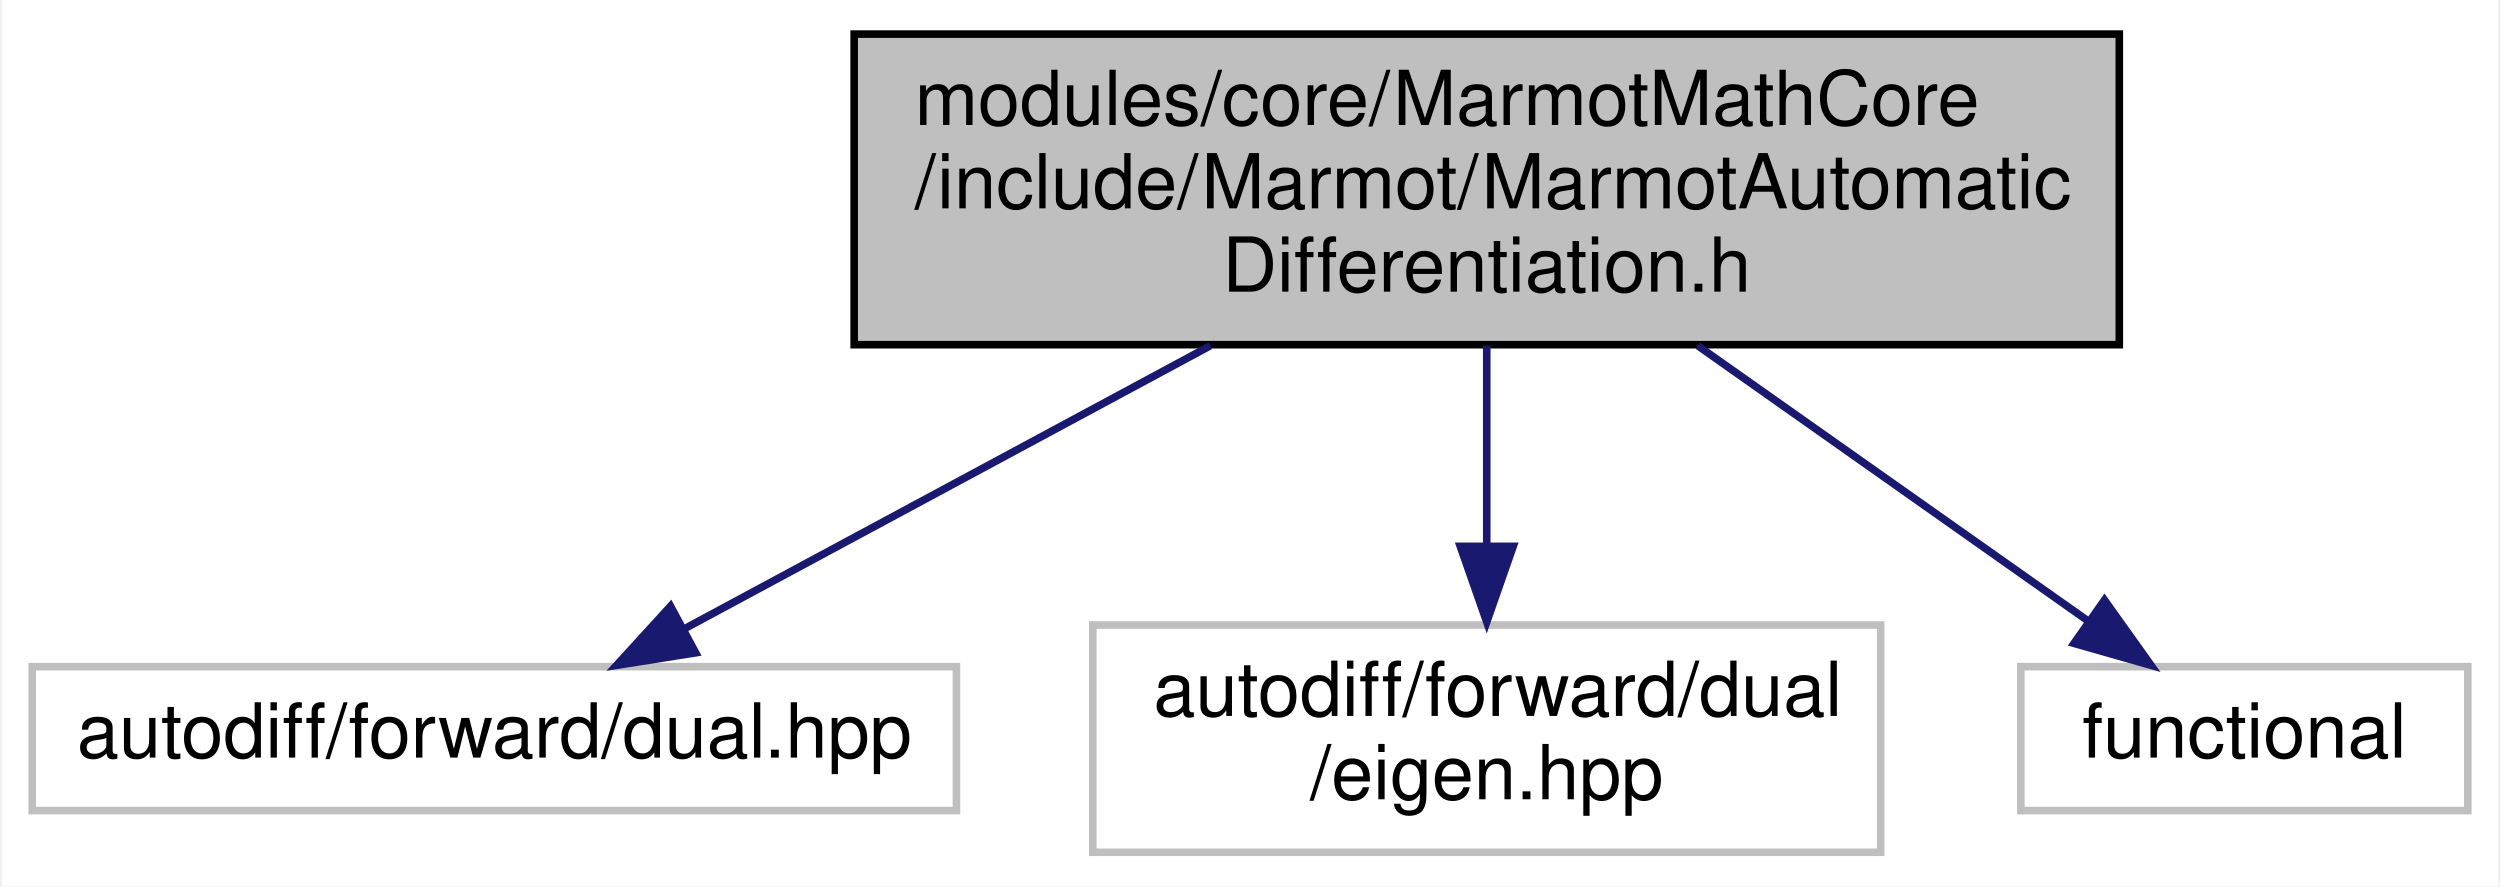
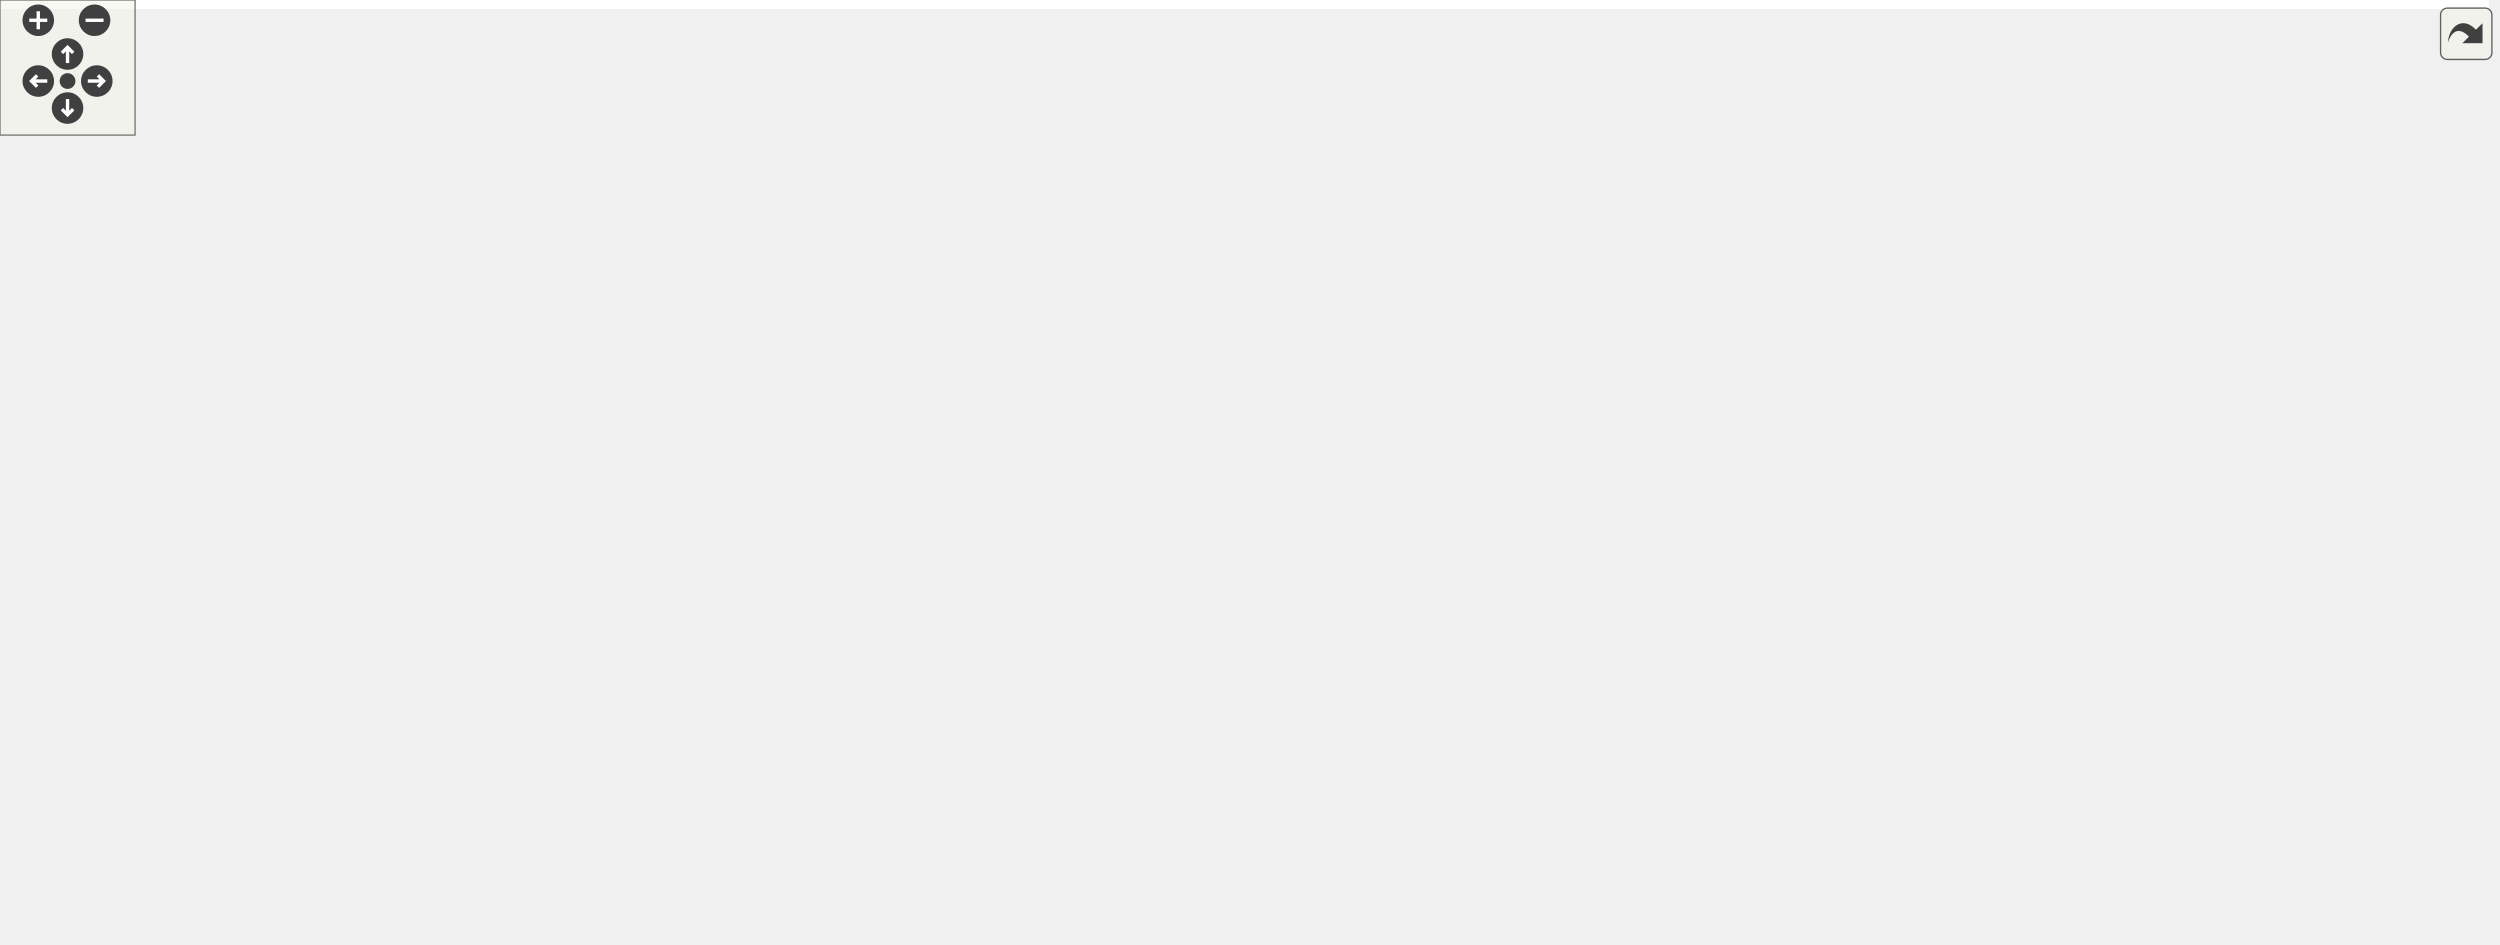
- <svg xmlns="http://www.w3.org/2000/svg" xmlns:xlink="http://www.w3.org/1999/xlink" width="330pt" height="117pt" viewBox="0.00 0.00 329.50 117.00">
-   <g id="graph0" class="graph" transform="scale(1 1) rotate(0) translate(4 113)">
-     <polygon fill="white" stroke="transparent" points="-4,4 -4,-113 325.5,-113 325.5,4 -4,4" />
-     <g id="node1" class="node">
-       <g id="a_node1">
-         <a xlink:title=" ">
-           <polygon fill="#bfbfbf" stroke="black" points="108.5,-67.5 108.5,-108.5 275.5,-108.5 275.5,-67.5 108.5,-67.5" />
-           <text text-anchor="start" x="116.5" y="-96.5" font-family="Helvetica,sans-Serif" font-size="10.00">modules/core/MarmotMathCore</text>
-           <text text-anchor="start" x="116.5" y="-85.5" font-family="Helvetica,sans-Serif" font-size="10.00">/include/Marmot/MarmotAutomatic</text>
-           <text text-anchor="middle" x="192" y="-74.5" font-family="Helvetica,sans-Serif" font-size="10.00">Differentiation.h</text>
-         </a>
-       </g>
-     </g>
-     <g id="node2" class="node">
-       <g id="a_node2">
-         <a xlink:title=" ">
-           <polygon fill="white" stroke="#bfbfbf" points="0,-6 0,-25 122,-25 122,-6 0,-6" />
-           <text text-anchor="middle" x="61" y="-13" font-family="Helvetica,sans-Serif" font-size="10.00">autodiff/forward/dual.hpp</text>
-         </a>
-       </g>
-     </g>
-     <g id="edge1" class="edge">
-       <path fill="none" stroke="midnightblue" d="M155.51,-67.36C133.39,-55.46 105.74,-40.58 86.07,-29.99" />
-       <polygon fill="midnightblue" stroke="midnightblue" points="87.58,-26.83 77.12,-25.17 84.26,-32.99 87.58,-26.83" />
-     </g>
-     <g id="node3" class="node">
-       <g id="a_node3">
-         <a xlink:title=" ">
-           <polygon fill="white" stroke="#bfbfbf" points="140,-0.5 140,-30.5 244,-30.5 244,-0.5 140,-0.5" />
-           <text text-anchor="start" x="148" y="-18.5" font-family="Helvetica,sans-Serif" font-size="10.00">autodiff/forward/dual</text>
-           <text text-anchor="middle" x="192" y="-7.5" font-family="Helvetica,sans-Serif" font-size="10.00">/eigen.hpp</text>
-         </a>
-       </g>
-     </g>
-     <g id="edge2" class="edge">
-       <path fill="none" stroke="midnightblue" d="M192,-67.36C192,-59.23 192,-49.7 192,-41.11" />
-       <polygon fill="midnightblue" stroke="midnightblue" points="195.5,-40.89 192,-30.89 188.5,-40.89 195.5,-40.89" />
-     </g>
-     <g id="node4" class="node">
-       <g id="a_node4">
-         <a xlink:title=" ">
-           <polygon fill="white" stroke="#bfbfbf" points="262.5,-6 262.5,-25 321.5,-25 321.5,-6 262.5,-6" />
-           <text text-anchor="middle" x="292" y="-13" font-family="Helvetica,sans-Serif" font-size="10.00">functional</text>
-         </a>
-       </g>
-     </g>
-     <g id="edge3" class="edge">
-       <path fill="none" stroke="midnightblue" d="M219.86,-67.36C236.13,-55.89 256.32,-41.65 271.2,-31.16" />
-       <polygon fill="midnightblue" stroke="midnightblue" points="273.54,-33.8 279.7,-25.17 269.51,-28.07 273.54,-33.8" />
+ <svg xmlns="http://www.w3.org/2000/svg" xmlns:xlink="http://www.w3.org/1999/xlink" id="main" version="1.1" xml:space="preserve">
+   <style type="text/css">
+ .edge:hover path { stroke: red; }
+ .edge:hover polygon { stroke: red; fill: red; }
+ </style>
+   <defs>
+     <circle id="rim" cx="0" cy="0" r="7" />
+     <circle id="rim2" cx="0" cy="0" r="3.5" />
+     <g id="zoomPlus">
+       <use xlink:href="#rim" fill="#404040">
+         <set attributeName="fill" to="#808080" begin="zoomplus.mouseover" end="zoomplus.mouseout" />
+       </use>
+       <path d="M-4,0h8M0,-4v8" fill="none" stroke="white" stroke-width="1.5" pointer-events="none" />
+     </g>
+     <g id="zoomMin">
+       <use xlink:href="#rim" fill="#404040">
+         <set attributeName="fill" to="#808080" begin="zoomminus.mouseover" end="zoomminus.mouseout" />
+       </use>
+       <path d="M-4,0h8" fill="none" stroke="white" stroke-width="1.5" pointer-events="none" />
+     </g>
+     <g id="dirArrow">
+       <path fill="none" stroke="white" stroke-width="1.5" d="M0,-3.0v7 M-2.5,-0.5L0,-3.0L2.5,-0.5" />
+     </g>
+     <g id="resetDef">
+       <use xlink:href="#rim2" fill="#404040">
+         <set attributeName="fill" to="#808080" begin="reset.mouseover" end="reset.mouseout" />
+       </use>
+     </g>
+   </defs>
+   <svg id="graph" class="graph">
+     <g id="viewport">
+       <polygon fill="white" stroke="transparent" points="-4,4 -4,-359 1105.5,-359 1105.5,4 -4,4" />
+       <g id="node1" class="node">
+         <g id="a_node1">
+           <a xlink:title=" ">
+             <polygon fill="#bfbfbf" stroke="black" points="808.5,-313.5 808.5,-354.5 975.5,-354.5 975.5,-313.5 808.5,-313.5" />
+             <text text-anchor="start" x="816.5" y="-342.5" font-family="Helvetica,sans-Serif" font-size="10.00">modules/core/MarmotMathCore</text>
+             <text text-anchor="start" x="816.5" y="-331.5" font-family="Helvetica,sans-Serif" font-size="10.00">/include/Marmot/MarmotAutomatic</text>
+             <text text-anchor="middle" x="892" y="-320.5" font-family="Helvetica,sans-Serif" font-size="10.00">Differentiation.h</text>
+           </a>
+         </g>
+       </g>
+       <g id="node2" class="node">
+         <g id="a_node2">
+           <a xlink:href="MarmotTensor_8h.html" target="_top" xlink:title=" ">
+             <polygon fill="white" stroke="black" points="164.5,-252 164.5,-271 287.5,-271 287.5,-252 164.5,-252" />
+             <text text-anchor="middle" x="226" y="-259" font-family="Helvetica,sans-Serif" font-size="10.00">Marmot/MarmotTensor.h</text>
+           </a>
+         </g>
+       </g>
+       <g id="edge1" class="edge">
+         <path fill="none" stroke="midnightblue" d="M808.33,-324.14C676.31,-310.17 421.96,-283.24 297.77,-270.1" />
+         <polygon fill="midnightblue" stroke="midnightblue" points="297.92,-266.59 287.61,-269.02 297.18,-273.55 297.92,-266.59" />
+       </g>
+       <g id="node15" class="node">
+         <g id="a_node15">
+           <a xlink:title=" ">
+             <polygon fill="white" stroke="#bfbfbf" points="793,-73 793,-92 915,-92 915,-73 793,-73" />
+             <text text-anchor="middle" x="854" y="-80" font-family="Helvetica,sans-Serif" font-size="10.00">autodiff/forward/dual.hpp</text>
+           </a>
+         </g>
+       </g>
+       <g id="edge24" class="edge">
+         <path fill="none" stroke="midnightblue" d="M886.49,-313.43C883.63,-302.74 880.28,-289.22 878,-277 866.14,-213.32 858.6,-136.72 855.55,-102.1" />
+         <polygon fill="midnightblue" stroke="midnightblue" points="859.03,-101.71 854.69,-92.04 852.05,-102.31 859.03,-101.71" />
+       </g>
+       <g id="node18" class="node">
+         <g id="a_node18">
+           <a xlink:title=" ">
+             <polygon fill="white" stroke="#bfbfbf" points="933,-67.5 933,-97.5 1037,-97.5 1037,-67.5 933,-67.5" />
+             <text text-anchor="start" x="941" y="-85.5" font-family="Helvetica,sans-Serif" font-size="10.00">autodiff/forward/dual</text>
+             <text text-anchor="middle" x="985" y="-74.5" font-family="Helvetica,sans-Serif" font-size="10.00">/dual.hpp</text>
+           </a>
+         </g>
+       </g>
+       <g id="edge26" class="edge">
+         <path fill="none" stroke="midnightblue" d="M895.07,-313.33C898.14,-295.49 903.48,-268.59 911,-246 928.04,-194.77 956.14,-138.04 972.37,-107" />
+         <polygon fill="midnightblue" stroke="midnightblue" points="975.62,-108.34 977.19,-97.87 969.43,-105.08 975.62,-108.34" />
+       </g>
+       <g id="node21" class="node">
+         <g id="a_node21">
+           <a xlink:title=" ">
+             <polygon fill="white" stroke="#bfbfbf" points="920,-246.5 920,-276.5 1024,-276.5 1024,-246.5 920,-246.5" />
+             <text text-anchor="start" x="928" y="-264.5" font-family="Helvetica,sans-Serif" font-size="10.00">autodiff/forward/dual</text>
+             <text text-anchor="middle" x="972" y="-253.5" font-family="Helvetica,sans-Serif" font-size="10.00">/eigen.hpp</text>
+           </a>
+         </g>
+       </g>
+       <g id="edge25" class="edge">
+         <path fill="none" stroke="midnightblue" d="M914.28,-313.36C924.82,-304.08 937.41,-292.98 948.14,-283.52" />
+         <polygon fill="midnightblue" stroke="midnightblue" points="950.73,-285.91 955.92,-276.67 946.1,-280.66 950.73,-285.91" />
+       </g>
+       <g id="node22" class="node">
+         <g id="a_node22">
+           <a xlink:title=" ">
+             <polygon fill="white" stroke="#bfbfbf" points="1042.5,-252 1042.5,-271 1101.5,-271 1101.5,-252 1042.5,-252" />
+             <text text-anchor="middle" x="1072" y="-259" font-family="Helvetica,sans-Serif" font-size="10.00">functional</text>
+           </a>
+         </g>
+       </g>
+       <g id="edge27" class="edge">
+         <path fill="none" stroke="midnightblue" d="M942.14,-313.36C973.64,-301.02 1013.3,-285.49 1040.46,-274.85" />
+         <polygon fill="midnightblue" stroke="midnightblue" points="1041.82,-278.08 1049.86,-271.17 1039.27,-271.56 1041.82,-278.08" />
+       </g>
+       <g id="node3" class="node">
+         <g id="a_node3">
+           <a xlink:href="MarmotJournal_8h.html" target="_top" xlink:title=" ">
+             <polygon fill="white" stroke="black" points="29.5,-134.5 29.5,-153.5 154.5,-153.5 154.5,-134.5 29.5,-134.5" />
+             <text text-anchor="middle" x="92" y="-141.5" font-family="Helvetica,sans-Serif" font-size="10.00">Marmot/MarmotJournal.h</text>
+           </a>
+         </g>
+       </g>
+       <g id="edge2" class="edge">
+         <path fill="none" stroke="midnightblue" d="M215.93,-251.82C193.33,-232.34 138.32,-184.92 109.8,-160.34" />
+         <polygon fill="midnightblue" stroke="midnightblue" points="112.05,-157.66 102.19,-153.78 107.48,-162.96 112.05,-157.66" />
+       </g>
+       <g id="node4" class="node">
+         <g id="a_node4">
+           <a xlink:title=" ">
+             <polygon fill="white" stroke="#bfbfbf" points="130,-73 130,-92 184,-92 184,-73 130,-73" />
+             <text text-anchor="middle" x="157" y="-80" font-family="Helvetica,sans-Serif" font-size="10.00">iostream</text>
+           </a>
+         </g>
+       </g>
+       <g id="edge22" class="edge">
+         <path fill="none" stroke="midnightblue" d="M221.47,-251.68C216.43,-241.7 208.17,-224.89 202,-210 186.3,-172.11 170.92,-126.54 162.84,-101.75" />
+         <polygon fill="midnightblue" stroke="midnightblue" points="166.16,-100.64 159.76,-92.2 159.5,-102.8 166.16,-100.64" />
+       </g>
+       <g id="node7" class="node">
+         <g id="a_node7">
+           <a xlink:href="MarmotTypedefs_8h.html" target="_top" xlink:title=" ">
+             <polygon fill="white" stroke="black" points="202.5,-73 202.5,-92 335.5,-92 335.5,-73 202.5,-73" />
+             <text text-anchor="middle" x="269" y="-80" font-family="Helvetica,sans-Serif" font-size="10.00">Marmot/MarmotTypedefs.h</text>
+           </a>
+         </g>
+       </g>
+       <g id="edge6" class="edge">
+         <path fill="none" stroke="midnightblue" d="M270.95,-251.98C294.62,-244.97 321.65,-232.38 336,-210 360.68,-171.51 315.29,-123.01 287.79,-98.77" />
+         <polygon fill="midnightblue" stroke="midnightblue" points="289.81,-95.89 279.93,-92.06 285.26,-101.21 289.81,-95.89" />
+       </g>
+       <g id="node11" class="node">
+         <g id="a_node11">
+           <a xlink:href="MarmotVoigt_8h.html" target="_top" xlink:title=" ">
+             <polygon fill="white" stroke="black" points="211,-190.5 211,-209.5 327,-209.5 327,-190.5 211,-190.5" />
+             <text text-anchor="middle" x="269" y="-197.5" font-family="Helvetica,sans-Serif" font-size="10.00">Marmot/MarmotVoigt.h</text>
+           </a>
+         </g>
+       </g>
+       <g id="edge10" class="edge">
+         <path fill="none" stroke="midnightblue" d="M232.16,-251.98C238.61,-243.05 248.9,-228.81 256.97,-217.64" />
+         <polygon fill="midnightblue" stroke="midnightblue" points="259.83,-219.66 262.85,-209.51 254.16,-215.56 259.83,-219.66" />
+       </g>
+       <g id="node20" class="node">
+         <g id="a_node20">
+           <a xlink:title=" ">
+             <polygon fill="white" stroke="#bfbfbf" points="77.5,-190.5 77.5,-209.5 116.5,-209.5 116.5,-190.5 77.5,-190.5" />
+             <text text-anchor="middle" x="97" y="-197.5" font-family="Helvetica,sans-Serif" font-size="10.00">utility</text>
+           </a>
+         </g>
+       </g>
+       <g id="edge23" class="edge">
+         <path fill="none" stroke="midnightblue" d="M207.52,-251.98C185.87,-241.99 149.79,-225.35 124.77,-213.81" />
+         <polygon fill="midnightblue" stroke="midnightblue" points="125.99,-210.52 115.45,-209.51 123.06,-216.88 125.99,-210.52" />
+       </g>
+       <g id="edge3" class="edge">
+         <path fill="none" stroke="midnightblue" d="M101.31,-134.48C111.45,-125.2 127.86,-110.17 140.25,-98.83" />
+         <polygon fill="midnightblue" stroke="midnightblue" points="142.69,-101.34 147.7,-92.01 137.96,-96.18 142.69,-101.34" />
+       </g>
+       <g id="node5" class="node">
+         <g id="a_node5">
+           <a xlink:title=" ">
+             <polygon fill="white" stroke="#bfbfbf" points="0,-73 0,-92 52,-92 52,-73 0,-73" />
+             <text text-anchor="middle" x="26" y="-80" font-family="Helvetica,sans-Serif" font-size="10.00">sstream</text>
+           </a>
+         </g>
+       </g>
+       <g id="edge4" class="edge">
+         <path fill="none" stroke="midnightblue" d="M82.54,-134.48C72.25,-125.2 55.58,-110.17 43.01,-98.83" />
+         <polygon fill="midnightblue" stroke="midnightblue" points="45.21,-96.11 35.44,-92.01 40.52,-101.3 45.21,-96.11" />
+       </g>
+       <g id="node6" class="node">
+         <g id="a_node6">
+           <a xlink:title=" ">
+             <polygon fill="white" stroke="#bfbfbf" points="70.5,-73 70.5,-92 111.5,-92 111.5,-73 70.5,-73" />
+             <text text-anchor="middle" x="91" y="-80" font-family="Helvetica,sans-Serif" font-size="10.00">string</text>
+           </a>
+         </g>
+       </g>
+       <g id="edge5" class="edge">
+         <path fill="none" stroke="midnightblue" d="M91.86,-134.48C91.72,-126.08 91.5,-112.98 91.31,-102.16" />
+         <polygon fill="midnightblue" stroke="midnightblue" points="94.81,-101.95 91.14,-92.01 87.81,-102.07 94.81,-101.95" />
+       </g>
+       <g id="node8" class="node">
+         <g id="a_node8">
+           <a xlink:title=" ">
+             <polygon fill="white" stroke="#bfbfbf" points="237,-6 237,-25 301,-25 301,-6 237,-6" />
+             <text text-anchor="middle" x="269" y="-13" font-family="Helvetica,sans-Serif" font-size="10.00">Eigen/Core</text>
+           </a>
+         </g>
+       </g>
+       <g id="edge7" class="edge">
+         <path fill="none" stroke="midnightblue" d="M269,-72.73C269,-63.18 269,-47.62 269,-35.28" />
+         <polygon fill="midnightblue" stroke="midnightblue" points="272.5,-35.13 269,-25.13 265.5,-35.13 272.5,-35.13" />
+       </g>
+       <g id="node9" class="node">
+         <g id="a_node9">
+           <a xlink:title=" ">
+             <polygon fill="white" stroke="#bfbfbf" points="319.5,-6 319.5,-25 390.5,-25 390.5,-6 319.5,-6" />
+             <text text-anchor="middle" x="355" y="-13" font-family="Helvetica,sans-Serif" font-size="10.00">Eigen/Dense</text>
+           </a>
+         </g>
+       </g>
+       <g id="edge8" class="edge">
+         <path fill="none" stroke="midnightblue" d="M280.6,-72.73C294.65,-62.11 318.55,-44.05 335.47,-31.26" />
+         <polygon fill="midnightblue" stroke="midnightblue" points="337.72,-33.95 343.59,-25.13 333.5,-28.36 337.72,-33.95" />
+       </g>
+       <g id="node10" class="node">
+         <g id="a_node10">
+           <a xlink:title=" ">
+             <polygon fill="white" stroke="#bfbfbf" points="87.5,-0.5 87.5,-30.5 218.5,-30.5 218.5,-0.5 87.5,-0.5" />
+             <text text-anchor="start" x="95.5" y="-18.5" font-family="Helvetica,sans-Serif" font-size="10.00">unsupported/Eigen/CXX11</text>
+             <text text-anchor="middle" x="153" y="-7.5" font-family="Helvetica,sans-Serif" font-size="10.00">/Tensor</text>
+           </a>
+         </g>
+       </g>
+       <g id="edge9" class="edge">
+         <path fill="none" stroke="midnightblue" d="M253.36,-72.73C236.47,-63.27 209.06,-47.91 187.15,-35.64" />
+         <polygon fill="midnightblue" stroke="midnightblue" points="188.58,-32.42 178.14,-30.59 185.16,-38.53 188.58,-32.42" />
+       </g>
+       <g id="edge11" class="edge">
+         <path fill="none" stroke="midnightblue" d="M240.95,-190.44C210.92,-181.28 163.09,-166.69 129.76,-156.52" />
+         <polygon fill="midnightblue" stroke="midnightblue" points="130.5,-153.09 119.91,-153.52 128.46,-159.78 130.5,-153.09" />
+       </g>
+       <g id="edge21" class="edge">
+         <path fill="none" stroke="midnightblue" d="M269,-190.32C269,-171.76 269,-127.84 269,-102.47" />
+         <polygon fill="midnightblue" stroke="midnightblue" points="272.5,-102.28 269,-92.28 265.5,-102.28 272.5,-102.28" />
+       </g>
+       <g id="node12" class="node">
+         <g id="a_node12">
+           <a xlink:href="MarmotMath_8h.html" target="_top" xlink:title=" ">
+             <polygon fill="white" stroke="black" points="453.5,-134.5 453.5,-153.5 568.5,-153.5 568.5,-134.5 453.5,-134.5" />
+             <text text-anchor="middle" x="511" y="-141.5" font-family="Helvetica,sans-Serif" font-size="10.00">Marmot/MarmotMath.h</text>
+           </a>
+         </g>
+       </g>
+       <g id="edge12" class="edge">
+         <path fill="none" stroke="midnightblue" d="M307.35,-190.44C349.47,-181.04 417.21,-165.93 462.87,-155.74" />
+         <polygon fill="midnightblue" stroke="midnightblue" points="463.84,-159.11 472.83,-153.52 462.31,-152.28 463.84,-159.11" />
+       </g>
+       <g id="edge15" class="edge">
+         <path fill="none" stroke="midnightblue" d="M476.33,-134.48C433.47,-123.94 360.46,-105.99 313.5,-94.44" />
+         <polygon fill="midnightblue" stroke="midnightblue" points="314.15,-91 303.61,-92.01 312.48,-97.8 314.15,-91" />
+       </g>
+       <g id="node13" class="node">
+         <g id="a_node13">
+           <a xlink:href="MarmotConstants_8h.html" target="_top" xlink:title=" ">
+             <polygon fill="white" stroke="black" points="499.5,-73 499.5,-92 636.5,-92 636.5,-73 499.5,-73" />
+             <text text-anchor="middle" x="568" y="-80" font-family="Helvetica,sans-Serif" font-size="10.00">Marmot/MarmotConstants.h</text>
+           </a>
+         </g>
+       </g>
+       <g id="edge13" class="edge">
+         <path fill="none" stroke="midnightblue" d="M519.17,-134.48C527.89,-125.37 541.9,-110.74 552.69,-99.48" />
+         <polygon fill="midnightblue" stroke="midnightblue" points="555.46,-101.65 559.85,-92.01 550.4,-96.81 555.46,-101.65" />
+       </g>
+       <g id="edge16" class="edge">
+         <path fill="none" stroke="midnightblue" d="M566.8,-134.49C622.06,-125.89 709.03,-111.94 784,-98 790.56,-96.78 797.45,-95.43 804.24,-94.07" />
+         <polygon fill="midnightblue" stroke="midnightblue" points="804.98,-97.49 814.08,-92.06 803.58,-90.63 804.98,-97.49" />
+       </g>
+       <g id="node16" class="node">
+         <g id="a_node16">
+           <a xlink:title=" ">
+             <polygon fill="white" stroke="#bfbfbf" points="655,-73 655,-92 775,-92 775,-73 655,-73" />
+             <text text-anchor="middle" x="715" y="-80" font-family="Helvetica,sans-Serif" font-size="10.00">autodiff/forward/real.hpp</text>
+           </a>
+         </g>
+       </g>
+       <g id="edge17" class="edge">
+         <path fill="none" stroke="midnightblue" d="M540.23,-134.48C575.9,-124.07 636.36,-106.44 675.98,-94.88" />
+         <polygon fill="midnightblue" stroke="midnightblue" points="677.21,-98.17 685.83,-92.01 675.25,-91.45 677.21,-98.17" />
+       </g>
+       <g id="node17" class="node">
+         <g id="a_node17">
+           <a xlink:title=" ">
+             <polygon fill="white" stroke="#bfbfbf" points="354,-73 354,-92 410,-92 410,-73 354,-73" />
+             <text text-anchor="middle" x="382" y="-80" font-family="Helvetica,sans-Serif" font-size="10.00">algorithm</text>
+           </a>
+         </g>
+       </g>
+       <g id="edge18" class="edge">
+         <path fill="none" stroke="midnightblue" d="M492.52,-134.48C470.87,-124.49 434.79,-107.85 409.77,-96.31" />
+         <polygon fill="midnightblue" stroke="midnightblue" points="410.99,-93.02 400.45,-92.01 408.06,-99.38 410.99,-93.02" />
+       </g>
+       <g id="edge19" class="edge">
+         <path fill="none" stroke="midnightblue" d="M568.78,-138.99C646.97,-133.06 790.95,-120.36 922.96,-98.04" />
+         <polygon fill="midnightblue" stroke="midnightblue" points="923.58,-101.49 932.85,-96.35 922.4,-94.59 923.58,-101.49" />
+       </g>
+       <g id="node19" class="node">
+         <g id="a_node19">
+           <a xlink:title=" ">
+             <polygon fill="white" stroke="#bfbfbf" points="428.5,-73 428.5,-92 481.5,-92 481.5,-73 428.5,-73" />
+             <text text-anchor="middle" x="455" y="-80" font-family="Helvetica,sans-Serif" font-size="10.00">complex</text>
+           </a>
+         </g>
+       </g>
+       <g id="edge20" class="edge">
+         <path fill="none" stroke="midnightblue" d="M502.98,-134.48C494.41,-125.37 480.64,-110.74 470.04,-99.48" />
+         <polygon fill="midnightblue" stroke="midnightblue" points="472.41,-96.89 463.01,-92.01 467.31,-101.69 472.41,-96.89" />
+       </g>
+       <g id="node14" class="node">
+         <g id="a_node14">
+           <a xlink:title=" ">
+             <polygon fill="white" stroke="#bfbfbf" points="546,-6 546,-25 590,-25 590,-6 546,-6" />
+             <text text-anchor="middle" x="568" y="-13" font-family="Helvetica,sans-Serif" font-size="10.00">cmath</text>
+           </a>
+         </g>
+       </g>
+       <g id="edge14" class="edge">
+         <path fill="none" stroke="midnightblue" d="M568,-72.73C568,-63.18 568,-47.62 568,-35.28" />
+         <polygon fill="midnightblue" stroke="midnightblue" points="571.5,-35.13 568,-25.13 564.5,-35.13 571.5,-35.13" />
+       </g>
+     </g>
+   </svg>
+   <g id="navigator" transform="translate(0 0)" fill="#404254">
+     <rect fill="#f2f5e9" fill-opacity="0.5" stroke="#606060" stroke-width=".5" x="0" y="0" width="60" height="60" />
+     <use id="zoomplus" xlink:href="#zoomPlus" x="17" y="9" />
+     <use id="zoomminus" xlink:href="#zoomMin" x="42" y="9" />
+     <use id="reset" xlink:href="#resetDef" x="30" y="36" />
+     <g id="arrowUp" xlink:href="#dirArrow" transform="translate(30 24)">
+       <use xlink:href="#rim" fill="#404040">
+         <set attributeName="fill" to="#808080" begin="arrowUp.mouseover" end="arrowUp.mouseout" />
+       </use>
+       <path fill="none" stroke="white" stroke-width="1.5" d="M0,-3.0v7 M-2.5,-0.5L0,-3.0L2.5,-0.5" />
+     </g>
+     <g id="arrowRight" xlink:href="#dirArrow" transform="rotate(90) translate(36 -43)">
+       <use xlink:href="#rim" fill="#404040">
+         <set attributeName="fill" to="#808080" begin="arrowRight.mouseover" end="arrowRight.mouseout" />
+       </use>
+       <path fill="none" stroke="white" stroke-width="1.5" d="M0,-3.0v7 M-2.5,-0.5L0,-3.0L2.5,-0.5" />
+     </g>
+     <g id="arrowDown" xlink:href="#dirArrow" transform="rotate(180) translate(-30 -48)">
+       <use xlink:href="#rim" fill="#404040">
+         <set attributeName="fill" to="#808080" begin="arrowDown.mouseover" end="arrowDown.mouseout" />
+       </use>
+       <path fill="none" stroke="white" stroke-width="1.5" d="M0,-3.0v7 M-2.5,-0.5L0,-3.0L2.5,-0.5" />
+     </g>
+     <g id="arrowLeft" xlink:href="#dirArrow" transform="rotate(270) translate(-36 17)">
+       <use xlink:href="#rim" fill="#404040">
+         <set attributeName="fill" to="#808080" begin="arrowLeft.mouseover" end="arrowLeft.mouseout" />
+       </use>
+       <path fill="none" stroke="white" stroke-width="1.5" d="M0,-3.0v7 M-2.5,-0.5L0,-3.0L2.5,-0.5" />
    </g>
  </g>
+   <svg viewBox="0 0 15 15" width="100%" height="30px" preserveAspectRatio="xMaxYMin meet">
+     <g id="arrow_out" transform="scale(0.3 0.3)">
+       <a xlink:href="MarmotAutomaticDifferentiation_8h__incl_org.svg" target="_base">
+         <rect id="button" ry="5" rx="5" y="6" x="6" height="38" width="38" fill="#f2f5e9" fill-opacity="0.5" stroke="#606060" stroke-width="1.0" />
+         <path id="arrow" d="M 11.5,31.437 C 11.94,20.098 22.043,11.323 32.159,21.979 L 37.069,17.246 C 37.069,17.246 37.088,32 37.088,32 L 22.16,31.978 C 22.16,31.978 26.998,27.14 26.998,27.14 C 18.529,18.264 13.292,25.23 11.5,31.437 z" style="fill:#404040;" />
+       </a>
+     </g>
+   </svg>
</svg>
